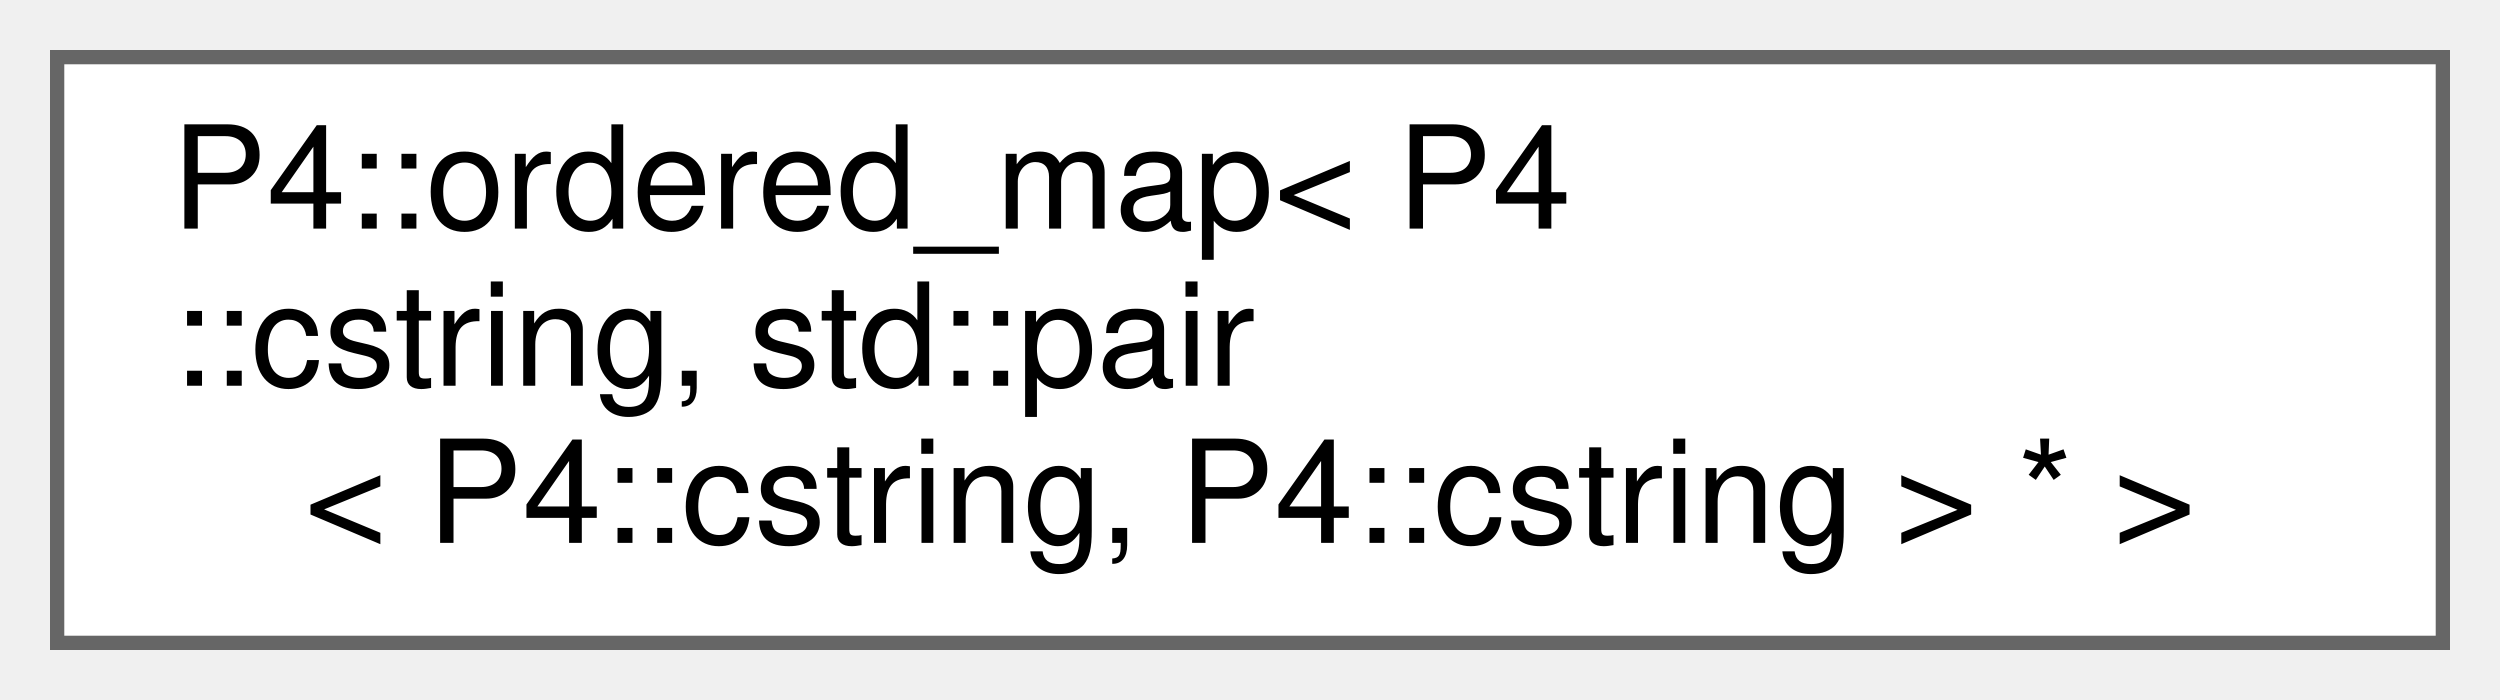
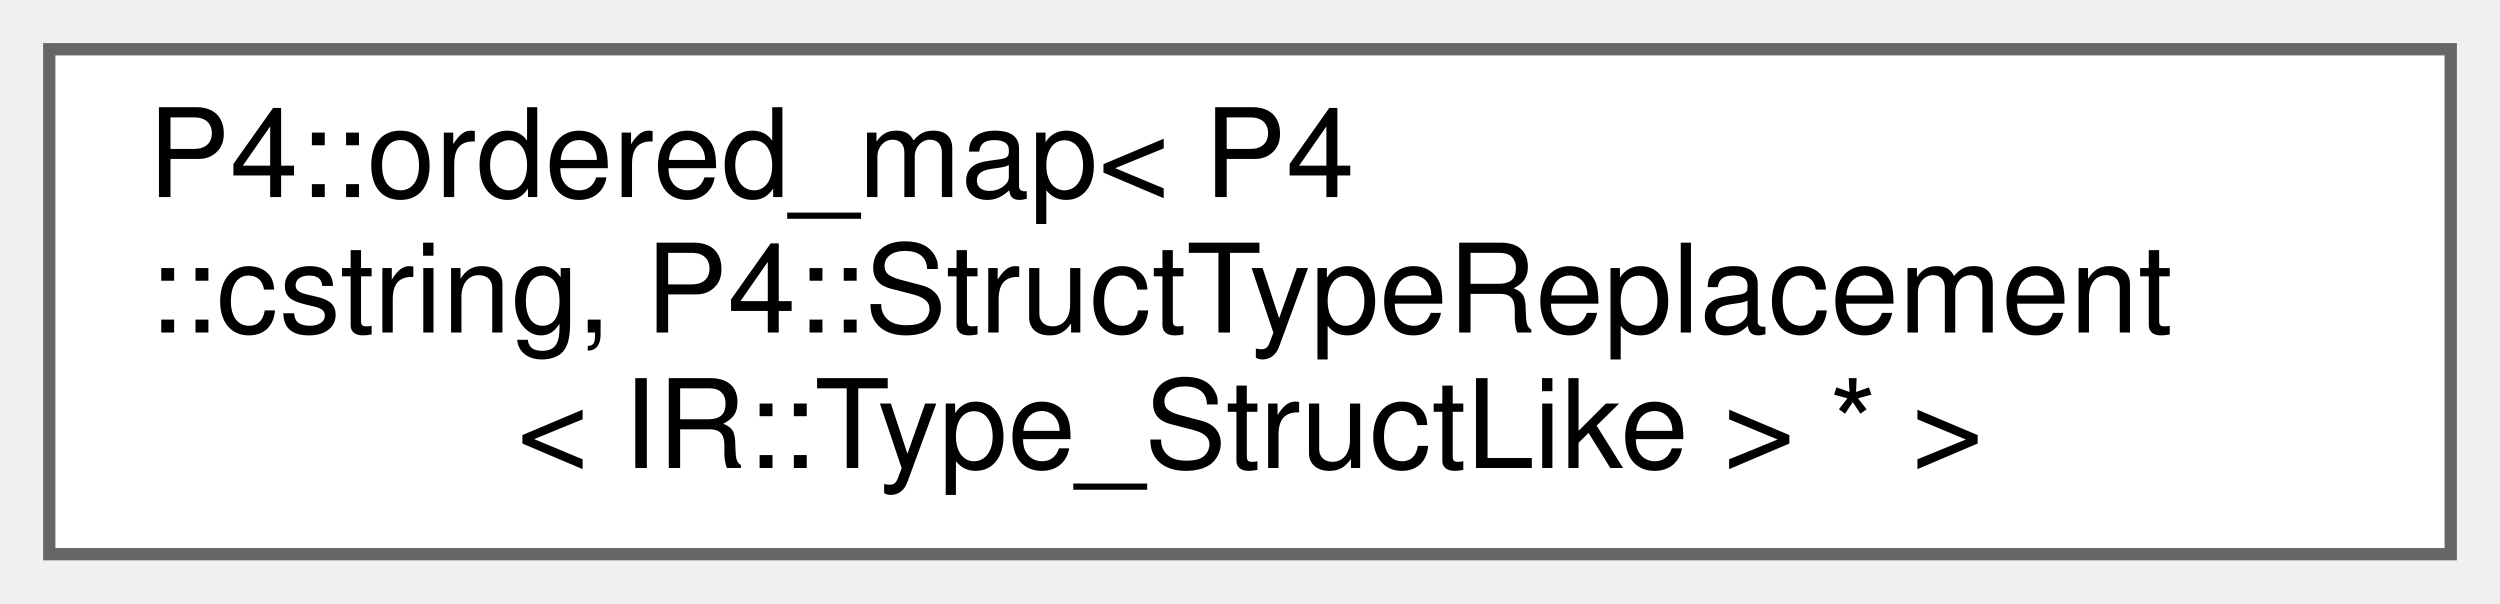
- <svg xmlns="http://www.w3.org/2000/svg" xmlns:xlink="http://www.w3.org/1999/xlink" width="175pt" height="49pt" viewBox="0.00 0.00 175.00 49.00">
+ <svg xmlns="http://www.w3.org/2000/svg" xmlns:xlink="http://www.w3.org/1999/xlink" width="203pt" height="49pt" viewBox="0.00 0.00 203.00 49.00">
  <g id="graph0" class="graph" transform="scale(1 1) rotate(0) translate(4 45)">
    <g id="Node000000" class="node">
      <g id="a_Node000000">
        <a xlink:href="class_p4_1_1ordered__map.html" target="_top" xlink:title=" ">
-           <polygon fill="white" stroke="#666666" points="167,-41 0,-41 0,0 167,0 167,-41" />
+           <polygon fill="white" stroke="#666666" points="195,-41 0,-41 0,0 195,0 195,-41" />
          <text text-anchor="start" x="8" y="-29" font-family="Helvetica,sans-Serif" font-size="10.00">P4::ordered_map&lt; P4</text>
-           <text text-anchor="start" x="8" y="-18" font-family="Helvetica,sans-Serif" font-size="10.00">::cstring, std::pair</text>
-           <text text-anchor="middle" x="83.5" y="-7" font-family="Helvetica,sans-Serif" font-size="10.00">&lt; P4::cstring, P4::cstring &gt; * &gt;</text>
+           <text text-anchor="start" x="8" y="-18" font-family="Helvetica,sans-Serif" font-size="10.00">::cstring, P4::StructTypeReplacement</text>
+           <text text-anchor="middle" x="97.5" y="-7" font-family="Helvetica,sans-Serif" font-size="10.00">&lt; IR::Type_StructLike &gt; * &gt;</text>
        </a>
      </g>
    </g>
  </g>
</svg>
